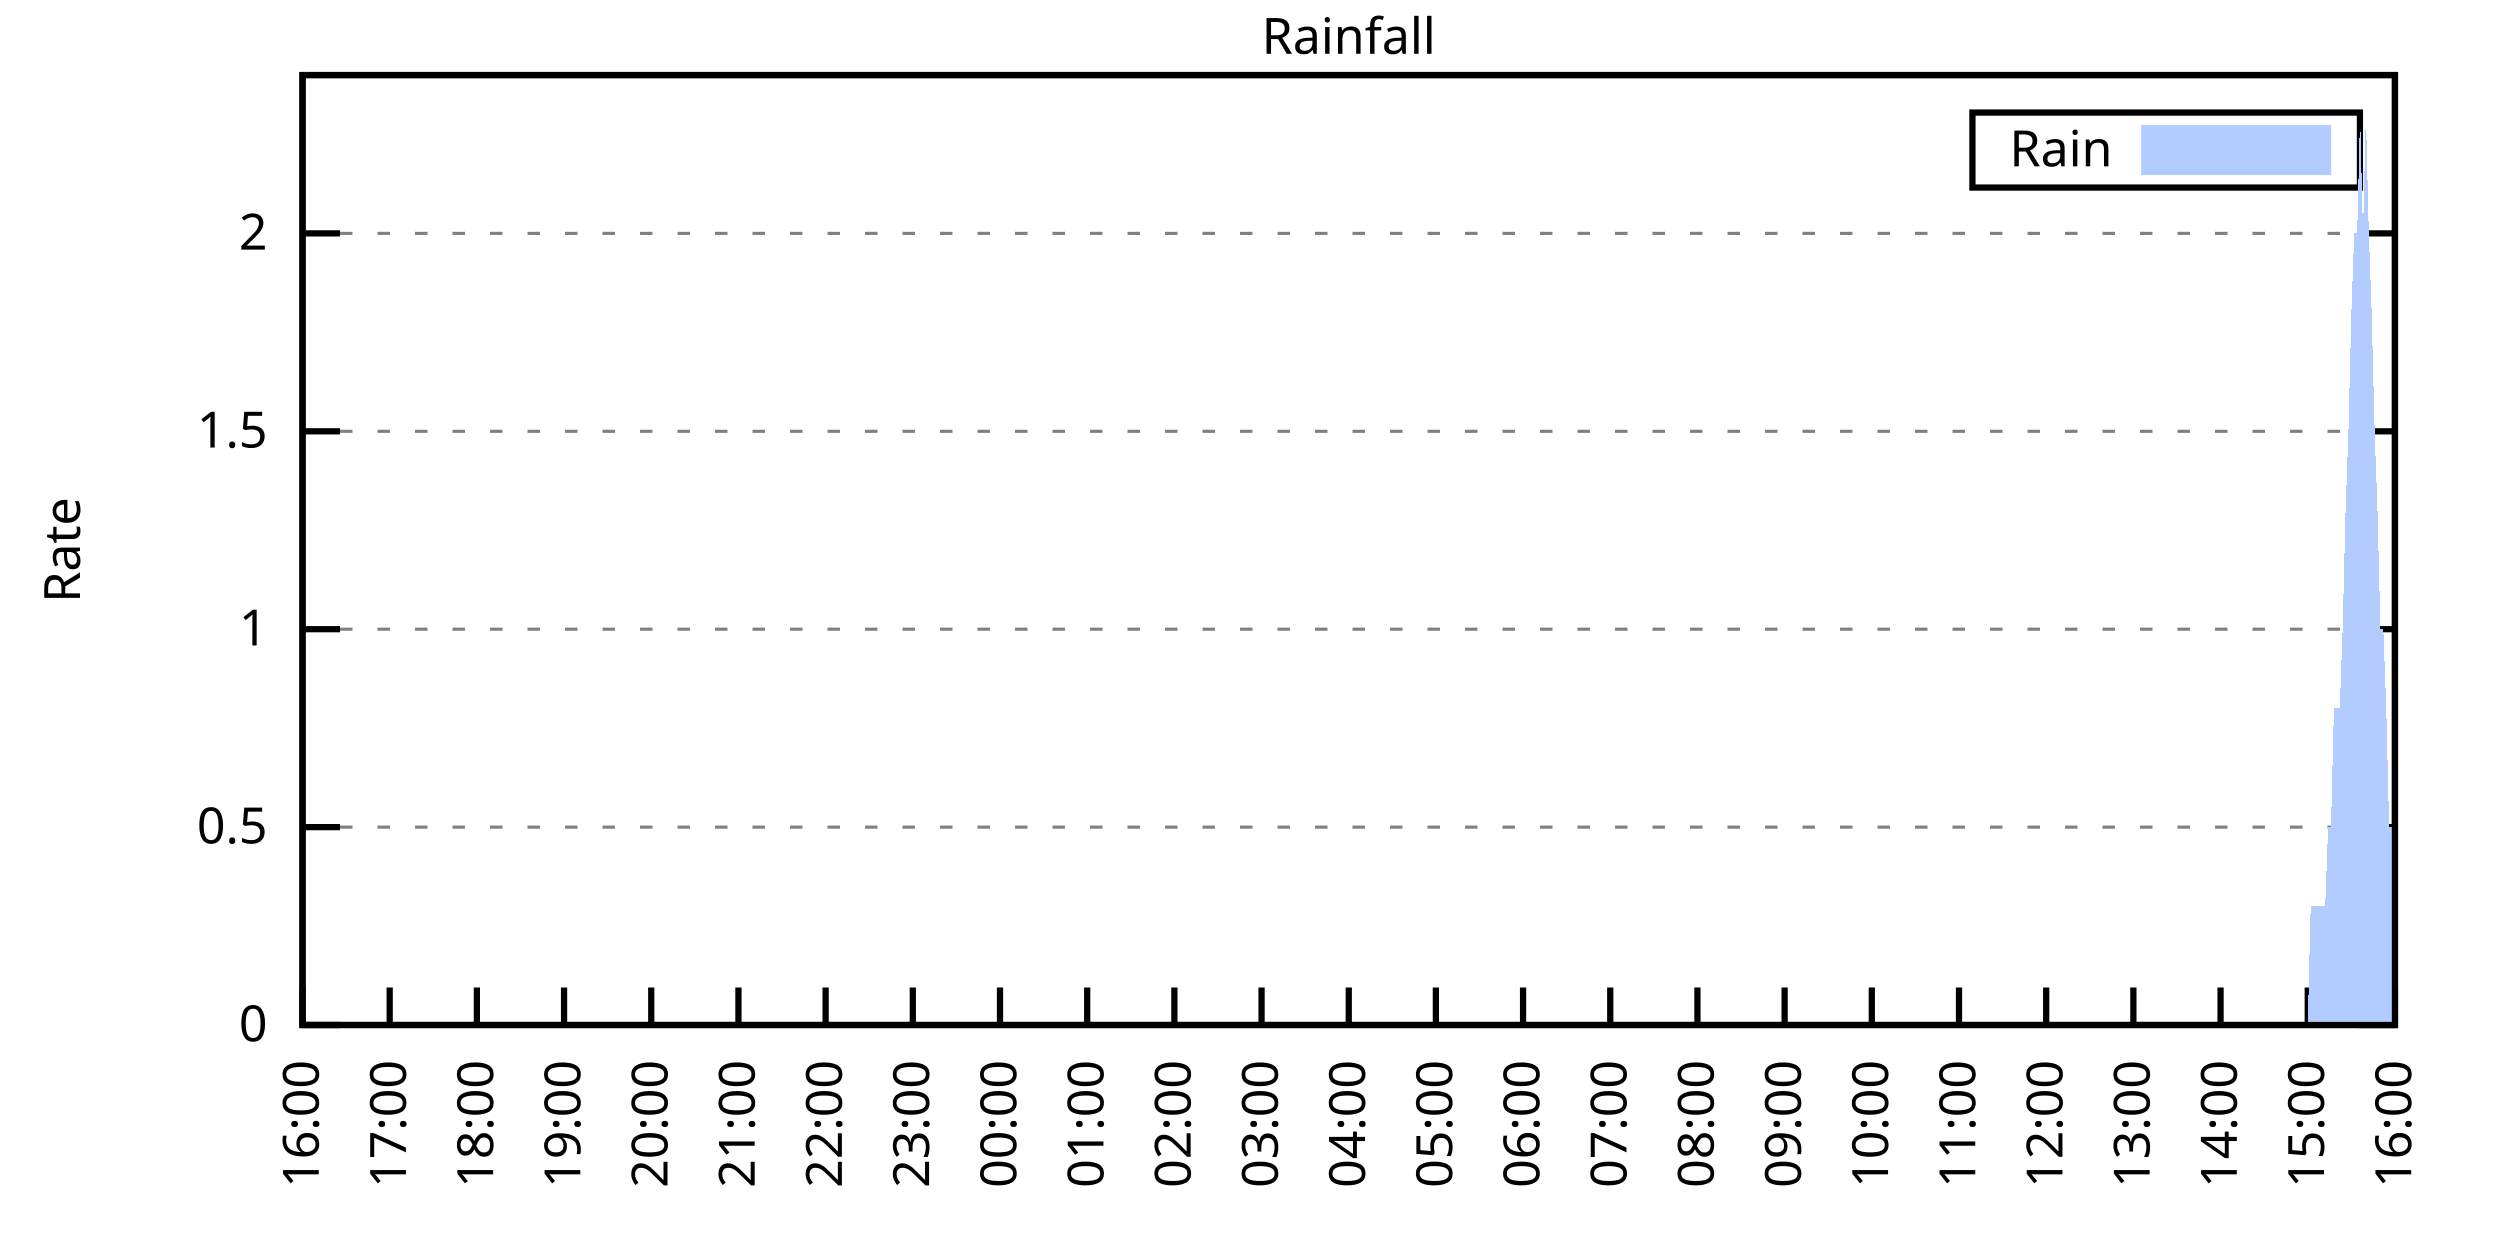
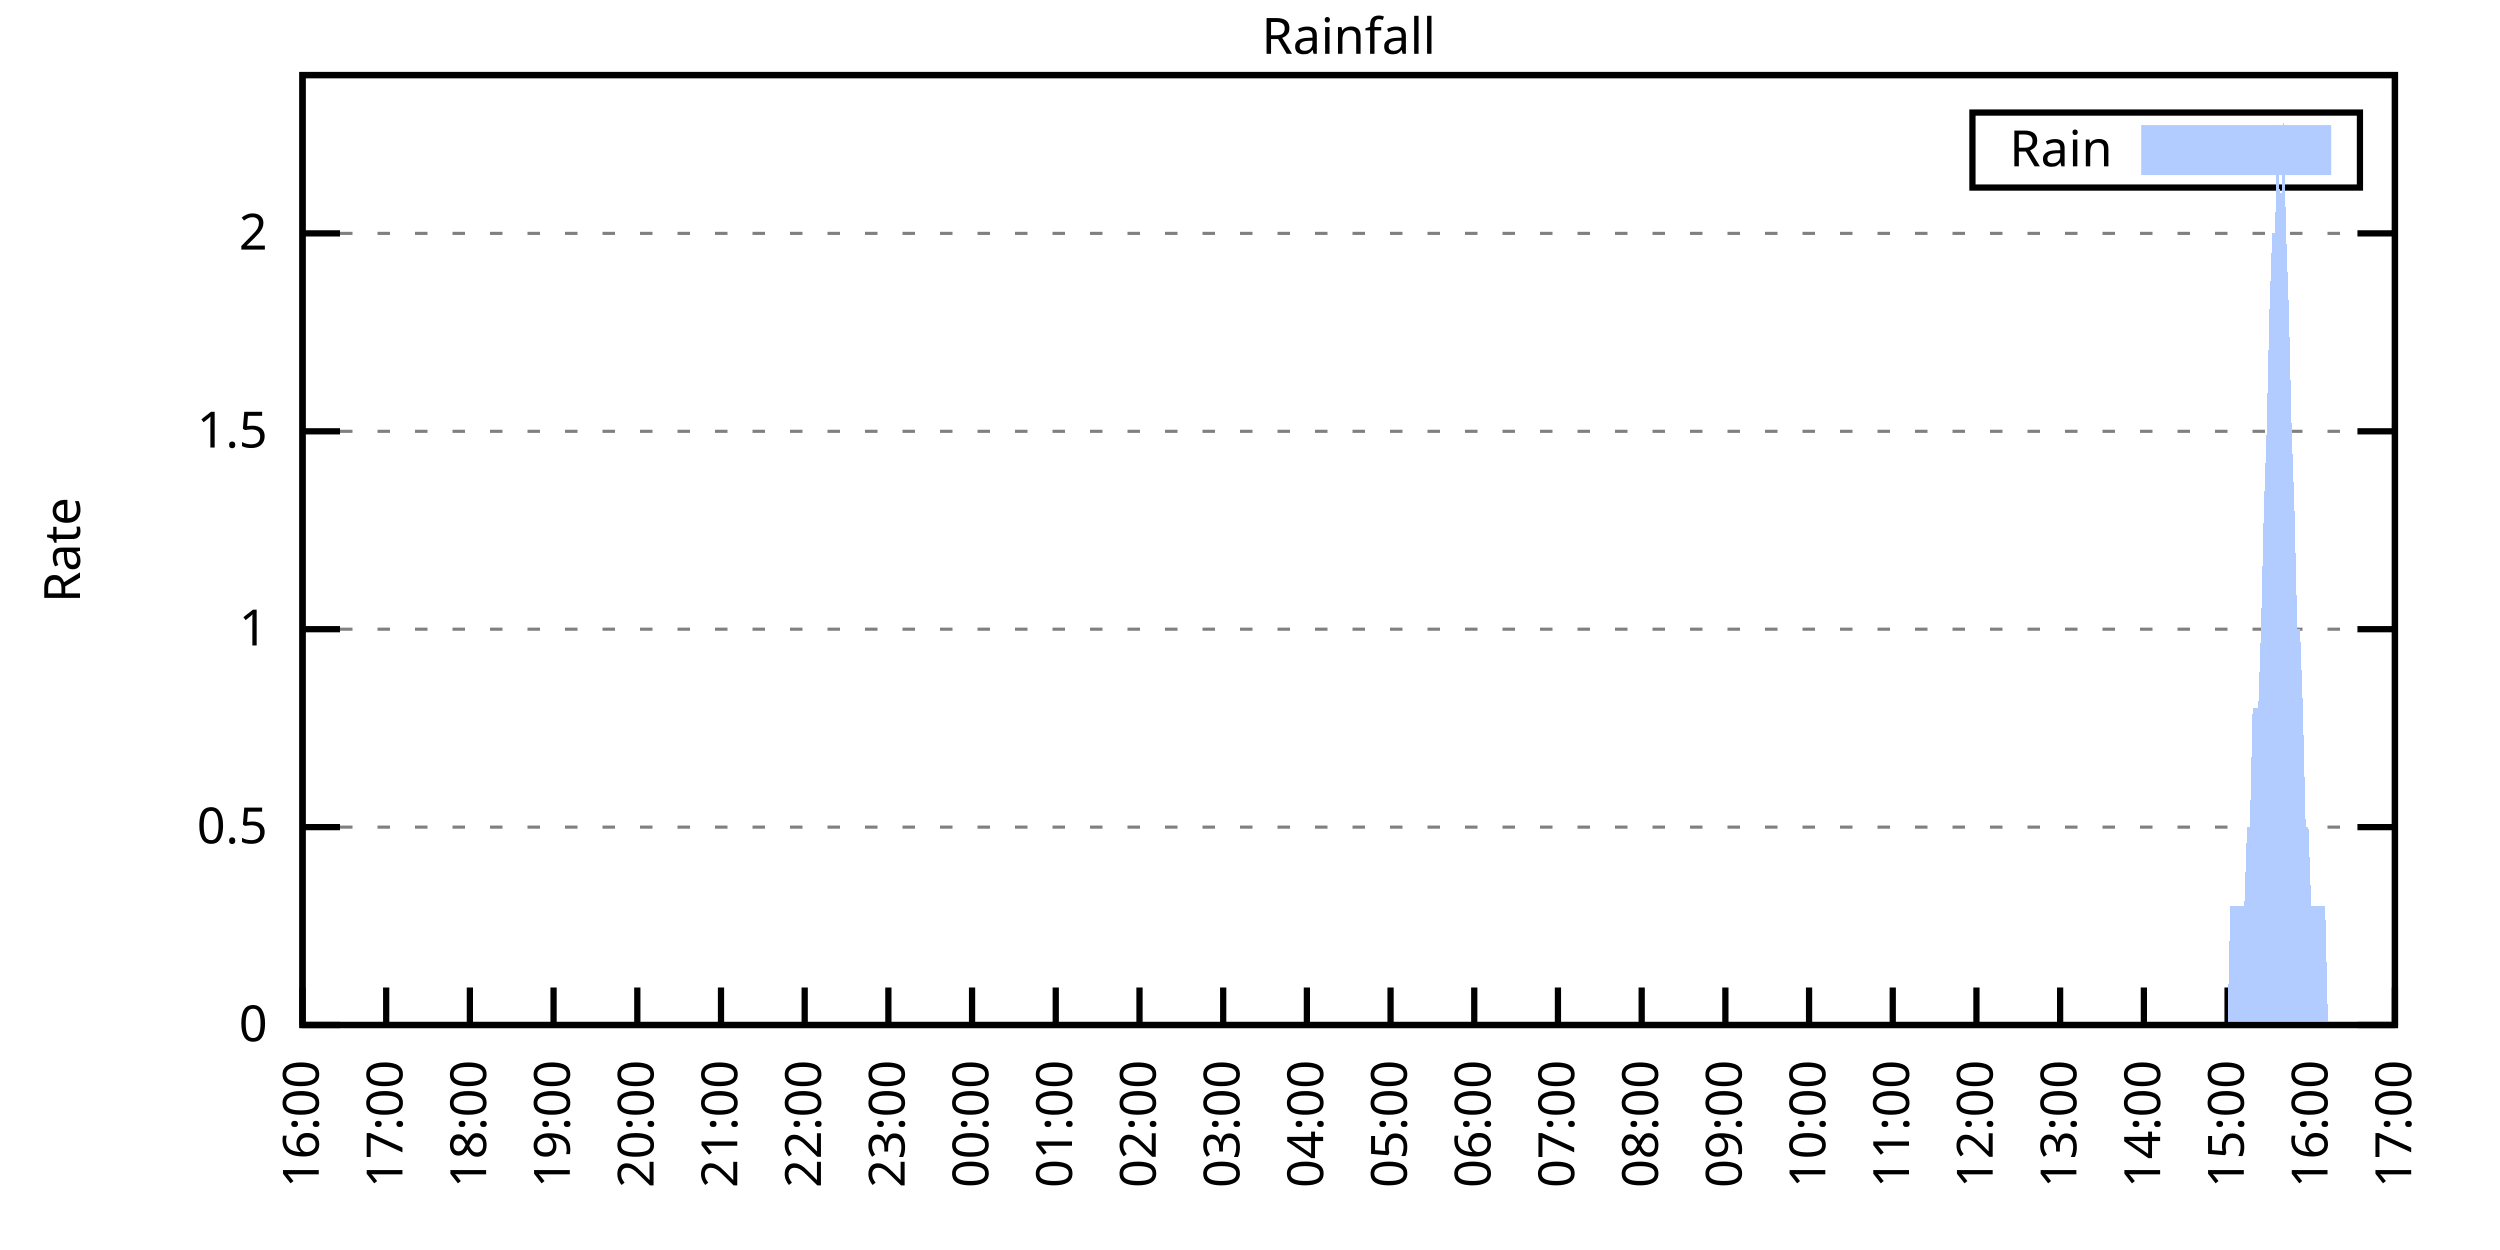
<svg xmlns="http://www.w3.org/2000/svg" xmlns:xlink="http://www.w3.org/1999/xlink" width="400" height="200" viewBox="0 0 400 200">
  <g id="gnuplot_canvas">
    <rect x="0" y="0" width="400" height="200" fill="none" />
    <defs>
      <circle id="gpDot" r="0.5" stroke-width="0.5" stroke="currentColor" />
      <path id="gpPt0" stroke-width="0.333" stroke="currentColor" d="M-1,0 h2 M0,-1 v2" />
      <path id="gpPt1" stroke-width="0.333" stroke="currentColor" d="M-1,-1 L1,1 M1,-1 L-1,1" />
      <path id="gpPt2" stroke-width="0.333" stroke="currentColor" d="M-1,0 L1,0 M0,-1 L0,1 M-1,-1 L1,1 M-1,1 L1,-1" />
      <rect id="gpPt3" stroke-width="0.333" stroke="currentColor" x="-1" y="-1" width="2" height="2" />
      <rect id="gpPt4" stroke-width="0.333" stroke="currentColor" fill="currentColor" x="-1" y="-1" width="2" height="2" />
      <circle id="gpPt5" stroke-width="0.333" stroke="currentColor" cx="0" cy="0" r="1" />
      <use xlink:href="#gpPt5" id="gpPt6" fill="currentColor" stroke="none" />
      <path id="gpPt7" stroke-width="0.333" stroke="currentColor" d="M0,-1.33 L-1.33,0.67 L1.33,0.67 z" />
      <use xlink:href="#gpPt7" id="gpPt8" fill="currentColor" stroke="none" />
      <use xlink:href="#gpPt7" id="gpPt9" stroke="currentColor" transform="rotate(180)" />
      <use xlink:href="#gpPt9" id="gpPt10" fill="currentColor" stroke="none" />
      <use xlink:href="#gpPt3" id="gpPt11" stroke="currentColor" transform="rotate(45)" />
      <use xlink:href="#gpPt11" id="gpPt12" fill="currentColor" stroke="none" />
      <path id="gpPt13" stroke-width="0.333" stroke="currentColor" d="M0,1.330 L1.265,0.411 L0.782,-1.067 L-0.782,-1.076 L-1.265,0.411 z" />
      <use xlink:href="#gpPt13" id="gpPt14" fill="currentColor" stroke="none" />
      <filter id="textbox" filterUnits="objectBoundingBox" x="0" y="0" height="1" width="1">
        <feFlood flood-color="white" flood-opacity="1" result="bgnd" />
        <feComposite in="SourceGraphic" in2="bgnd" operator="atop" />
      </filter>
      <filter id="greybox" filterUnits="objectBoundingBox" x="0" y="0" height="1" width="1">
        <feFlood flood-color="lightgrey" flood-opacity="1" result="grey" />
        <feComposite in="SourceGraphic" in2="grey" operator="atop" />
      </filter>
    </defs>
    <g fill="none" color="white" stroke="currentColor" stroke-width="1.00" stroke-linecap="butt" stroke-linejoin="miter">
</g>
    <g fill="none" color="black" stroke="currentColor" stroke-width="1.00" stroke-linecap="butt" stroke-linejoin="miter">
      <g stroke="none" shape-rendering="crispEdges">
        <polygon fill="rgb(255, 255, 255)" points="48.40,164.00 383.18,164.00 383.18,12.02 48.40,12.02 " />
      </g>
    </g>
    <g fill="none" color="black" stroke="currentColor" stroke-width="1.00" stroke-linecap="butt" stroke-linejoin="miter">
</g>
    <g fill="none" color="black" stroke="black" stroke-width="0.50" stroke-linecap="butt" stroke-linejoin="miter">
</g>
    <g fill="none" color="gray" stroke="currentColor" stroke-width="0.50" stroke-linecap="butt" stroke-linejoin="miter">
      <path stroke="gray" stroke-dasharray="2,4" class="gridline" d="M48.40,164.00 L383.19,164.00  " />
    </g>
    <g fill="none" color="gray" stroke="gray" stroke-width="1.00" stroke-linecap="butt" stroke-linejoin="miter">
</g>
    <g fill="none" color="black" stroke="currentColor" stroke-width="1.00" stroke-linecap="butt" stroke-linejoin="miter">
      <path stroke="black" d="M48.40,164.00 L54.40,164.00 M383.19,164.00 L377.19,164.00  " />
      <g transform="translate(42.80,166.60)" stroke="none" fill="black" font-family="Sans" font-size="8.00" text-anchor="end">
        <text>
          <tspan font-family="Sans"> 0</tspan>
        </text>
      </g>
    </g>
    <g fill="none" color="black" stroke="currentColor" stroke-width="1.00" stroke-linecap="butt" stroke-linejoin="miter">
</g>
    <g fill="none" color="black" stroke="black" stroke-width="0.50" stroke-linecap="butt" stroke-linejoin="miter">
</g>
    <g fill="none" color="gray" stroke="currentColor" stroke-width="0.50" stroke-linecap="butt" stroke-linejoin="miter">
      <path stroke="gray" stroke-dasharray="2,4" class="gridline" d="M48.40,132.34 L383.19,132.34  " />
    </g>
    <g fill="none" color="gray" stroke="gray" stroke-width="1.00" stroke-linecap="butt" stroke-linejoin="miter">
</g>
    <g fill="none" color="black" stroke="currentColor" stroke-width="1.00" stroke-linecap="butt" stroke-linejoin="miter">
      <path stroke="black" d="M48.40,132.34 L54.40,132.34 M383.19,132.34 L377.19,132.34  " />
      <g transform="translate(42.80,134.94)" stroke="none" fill="black" font-family="Sans" font-size="8.00" text-anchor="end">
        <text>
          <tspan font-family="Sans"> 0.5</tspan>
        </text>
      </g>
    </g>
    <g fill="none" color="black" stroke="currentColor" stroke-width="1.00" stroke-linecap="butt" stroke-linejoin="miter">
</g>
    <g fill="none" color="black" stroke="black" stroke-width="0.50" stroke-linecap="butt" stroke-linejoin="miter">
</g>
    <g fill="none" color="gray" stroke="currentColor" stroke-width="0.50" stroke-linecap="butt" stroke-linejoin="miter">
      <path stroke="gray" stroke-dasharray="2,4" class="gridline" d="M48.40,100.67 L383.19,100.67  " />
    </g>
    <g fill="none" color="gray" stroke="gray" stroke-width="1.00" stroke-linecap="butt" stroke-linejoin="miter">
</g>
    <g fill="none" color="black" stroke="currentColor" stroke-width="1.00" stroke-linecap="butt" stroke-linejoin="miter">
      <path stroke="black" d="M48.40,100.67 L54.40,100.67 M383.19,100.67 L377.19,100.67  " />
      <g transform="translate(42.80,103.27)" stroke="none" fill="black" font-family="Sans" font-size="8.00" text-anchor="end">
        <text>
          <tspan font-family="Sans"> 1</tspan>
        </text>
      </g>
    </g>
    <g fill="none" color="black" stroke="currentColor" stroke-width="1.00" stroke-linecap="butt" stroke-linejoin="miter">
</g>
    <g fill="none" color="black" stroke="black" stroke-width="0.50" stroke-linecap="butt" stroke-linejoin="miter">
</g>
    <g fill="none" color="gray" stroke="currentColor" stroke-width="0.50" stroke-linecap="butt" stroke-linejoin="miter">
      <path stroke="gray" stroke-dasharray="2,4" class="gridline" d="M48.40,69.01 L383.19,69.01  " />
    </g>
    <g fill="none" color="gray" stroke="gray" stroke-width="1.00" stroke-linecap="butt" stroke-linejoin="miter">
</g>
    <g fill="none" color="black" stroke="currentColor" stroke-width="1.00" stroke-linecap="butt" stroke-linejoin="miter">
      <path stroke="black" d="M48.40,69.01 L54.40,69.01 M383.19,69.01 L377.19,69.01  " />
      <g transform="translate(42.80,71.61)" stroke="none" fill="black" font-family="Sans" font-size="8.00" text-anchor="end">
        <text>
          <tspan font-family="Sans"> 1.5</tspan>
        </text>
      </g>
    </g>
    <g fill="none" color="black" stroke="currentColor" stroke-width="1.00" stroke-linecap="butt" stroke-linejoin="miter">
</g>
    <g fill="none" color="black" stroke="black" stroke-width="0.50" stroke-linecap="butt" stroke-linejoin="miter">
</g>
    <g fill="none" color="gray" stroke="currentColor" stroke-width="0.50" stroke-linecap="butt" stroke-linejoin="miter">
      <path stroke="gray" stroke-dasharray="2,4" class="gridline" d="M48.40,37.34 L383.19,37.34  " />
    </g>
    <g fill="none" color="gray" stroke="gray" stroke-width="1.00" stroke-linecap="butt" stroke-linejoin="miter">
</g>
    <g fill="none" color="black" stroke="currentColor" stroke-width="1.00" stroke-linecap="butt" stroke-linejoin="miter">
      <path stroke="black" d="M48.40,37.34 L54.40,37.34 M383.19,37.34 L377.19,37.34  " />
      <g transform="translate(42.80,39.94)" stroke="none" fill="black" font-family="Sans" font-size="8.00" text-anchor="end">
        <text>
          <tspan font-family="Sans"> 2</tspan>
        </text>
      </g>
    </g>
    <g fill="none" color="black" stroke="currentColor" stroke-width="1.00" stroke-linecap="butt" stroke-linejoin="miter">
      <path stroke="black" d="M48.40,164.00 L48.40,158.00  " />
      <g transform="translate(51.00,169.60) rotate(270.00)" stroke="none" fill="black" font-family="Sans" font-size="8.00" text-anchor="end">
        <text>
          <tspan font-family="Sans">16:00</tspan>
        </text>
      </g>
    </g>
    <g fill="none" color="black" stroke="currentColor" stroke-width="1.00" stroke-linecap="butt" stroke-linejoin="miter">
-       <path stroke="black" d="M62.35,164.00 L62.35,158.00  " />
-       <g transform="translate(64.95,169.60) rotate(270.00)" stroke="none" fill="black" font-family="Sans" font-size="8.00" text-anchor="end">
+       <path stroke="black" d="M61.79,164.00 L61.79,158.00  " />
+       <g transform="translate(64.39,169.60) rotate(270.00)" stroke="none" fill="black" font-family="Sans" font-size="8.00" text-anchor="end">
        <text>
          <tspan font-family="Sans">17:00</tspan>
        </text>
      </g>
    </g>
    <g fill="none" color="black" stroke="currentColor" stroke-width="1.00" stroke-linecap="butt" stroke-linejoin="miter">
-       <path stroke="black" d="M76.30,164.00 L76.30,158.00  " />
-       <g transform="translate(78.90,169.60) rotate(270.00)" stroke="none" fill="black" font-family="Sans" font-size="8.00" text-anchor="end">
+       <path stroke="black" d="M75.18,164.00 L75.18,158.00  " />
+       <g transform="translate(77.78,169.60) rotate(270.00)" stroke="none" fill="black" font-family="Sans" font-size="8.00" text-anchor="end">
        <text>
          <tspan font-family="Sans">18:00</tspan>
        </text>
      </g>
    </g>
    <g fill="none" color="black" stroke="currentColor" stroke-width="1.00" stroke-linecap="butt" stroke-linejoin="miter">
-       <path stroke="black" d="M90.25,164.00 L90.25,158.00  " />
-       <g transform="translate(92.85,169.60) rotate(270.00)" stroke="none" fill="black" font-family="Sans" font-size="8.00" text-anchor="end">
+       <path stroke="black" d="M88.57,164.00 L88.57,158.00  " />
+       <g transform="translate(91.17,169.60) rotate(270.00)" stroke="none" fill="black" font-family="Sans" font-size="8.00" text-anchor="end">
        <text>
          <tspan font-family="Sans">19:00</tspan>
        </text>
      </g>
    </g>
    <g fill="none" color="black" stroke="currentColor" stroke-width="1.00" stroke-linecap="butt" stroke-linejoin="miter">
-       <path stroke="black" d="M104.20,164.00 L104.20,158.00  " />
-       <g transform="translate(106.80,169.60) rotate(270.00)" stroke="none" fill="black" font-family="Sans" font-size="8.00" text-anchor="end">
+       <path stroke="black" d="M101.97,164.00 L101.97,158.00  " />
+       <g transform="translate(104.57,169.60) rotate(270.00)" stroke="none" fill="black" font-family="Sans" font-size="8.00" text-anchor="end">
        <text>
          <tspan font-family="Sans">20:00</tspan>
        </text>
      </g>
    </g>
    <g fill="none" color="black" stroke="currentColor" stroke-width="1.00" stroke-linecap="butt" stroke-linejoin="miter">
-       <path stroke="black" d="M118.15,164.00 L118.15,158.00  " />
-       <g transform="translate(120.75,169.60) rotate(270.00)" stroke="none" fill="black" font-family="Sans" font-size="8.00" text-anchor="end">
+       <path stroke="black" d="M115.36,164.00 L115.36,158.00  " />
+       <g transform="translate(117.96,169.60) rotate(270.00)" stroke="none" fill="black" font-family="Sans" font-size="8.00" text-anchor="end">
        <text>
          <tspan font-family="Sans">21:00</tspan>
        </text>
      </g>
    </g>
    <g fill="none" color="black" stroke="currentColor" stroke-width="1.00" stroke-linecap="butt" stroke-linejoin="miter">
-       <path stroke="black" d="M132.10,164.00 L132.10,158.00  " />
-       <g transform="translate(134.70,169.60) rotate(270.00)" stroke="none" fill="black" font-family="Sans" font-size="8.00" text-anchor="end">
+       <path stroke="black" d="M128.75,164.00 L128.75,158.00  " />
+       <g transform="translate(131.35,169.60) rotate(270.00)" stroke="none" fill="black" font-family="Sans" font-size="8.00" text-anchor="end">
        <text>
          <tspan font-family="Sans">22:00</tspan>
        </text>
      </g>
    </g>
    <g fill="none" color="black" stroke="currentColor" stroke-width="1.00" stroke-linecap="butt" stroke-linejoin="miter">
-       <path stroke="black" d="M146.05,164.00 L146.05,158.00  " />
-       <g transform="translate(148.65,169.60) rotate(270.00)" stroke="none" fill="black" font-family="Sans" font-size="8.00" text-anchor="end">
+       <path stroke="black" d="M142.14,164.00 L142.14,158.00  " />
+       <g transform="translate(144.74,169.60) rotate(270.00)" stroke="none" fill="black" font-family="Sans" font-size="8.00" text-anchor="end">
        <text>
          <tspan font-family="Sans">23:00</tspan>
        </text>
      </g>
    </g>
    <g fill="none" color="black" stroke="currentColor" stroke-width="1.00" stroke-linecap="butt" stroke-linejoin="miter">
-       <path stroke="black" d="M160.00,164.00 L160.00,158.00  " />
-       <g transform="translate(162.60,169.60) rotate(270.00)" stroke="none" fill="black" font-family="Sans" font-size="8.00" text-anchor="end">
+       <path stroke="black" d="M155.53,164.00 L155.53,158.00  " />
+       <g transform="translate(158.13,169.60) rotate(270.00)" stroke="none" fill="black" font-family="Sans" font-size="8.00" text-anchor="end">
        <text>
          <tspan font-family="Sans">00:00</tspan>
        </text>
      </g>
    </g>
    <g fill="none" color="black" stroke="currentColor" stroke-width="1.00" stroke-linecap="butt" stroke-linejoin="miter">
-       <path stroke="black" d="M173.95,164.00 L173.95,158.00  " />
-       <g transform="translate(176.55,169.60) rotate(270.00)" stroke="none" fill="black" font-family="Sans" font-size="8.00" text-anchor="end">
+       <path stroke="black" d="M168.92,164.00 L168.92,158.00  " />
+       <g transform="translate(171.52,169.60) rotate(270.00)" stroke="none" fill="black" font-family="Sans" font-size="8.00" text-anchor="end">
        <text>
          <tspan font-family="Sans">01:00</tspan>
        </text>
      </g>
    </g>
    <g fill="none" color="black" stroke="currentColor" stroke-width="1.00" stroke-linecap="butt" stroke-linejoin="miter">
-       <path stroke="black" d="M187.90,164.00 L187.90,158.00  " />
-       <g transform="translate(190.50,169.60) rotate(270.00)" stroke="none" fill="black" font-family="Sans" font-size="8.00" text-anchor="end">
+       <path stroke="black" d="M182.32,164.00 L182.32,158.00  " />
+       <g transform="translate(184.92,169.60) rotate(270.00)" stroke="none" fill="black" font-family="Sans" font-size="8.00" text-anchor="end">
        <text>
          <tspan font-family="Sans">02:00</tspan>
        </text>
      </g>
    </g>
    <g fill="none" color="black" stroke="currentColor" stroke-width="1.00" stroke-linecap="butt" stroke-linejoin="miter">
-       <path stroke="black" d="M201.85,164.00 L201.85,158.00  " />
-       <g transform="translate(204.45,169.60) rotate(270.00)" stroke="none" fill="black" font-family="Sans" font-size="8.00" text-anchor="end">
+       <path stroke="black" d="M195.71,164.00 L195.71,158.00  " />
+       <g transform="translate(198.31,169.60) rotate(270.00)" stroke="none" fill="black" font-family="Sans" font-size="8.00" text-anchor="end">
        <text>
          <tspan font-family="Sans">03:00</tspan>
        </text>
      </g>
    </g>
    <g fill="none" color="black" stroke="currentColor" stroke-width="1.00" stroke-linecap="butt" stroke-linejoin="miter">
-       <path stroke="black" d="M215.80,164.00 L215.80,158.00  " />
-       <g transform="translate(218.40,169.60) rotate(270.00)" stroke="none" fill="black" font-family="Sans" font-size="8.00" text-anchor="end">
+       <path stroke="black" d="M209.10,164.00 L209.10,158.00  " />
+       <g transform="translate(211.70,169.60) rotate(270.00)" stroke="none" fill="black" font-family="Sans" font-size="8.00" text-anchor="end">
        <text>
          <tspan font-family="Sans">04:00</tspan>
        </text>
      </g>
    </g>
    <g fill="none" color="black" stroke="currentColor" stroke-width="1.00" stroke-linecap="butt" stroke-linejoin="miter">
-       <path stroke="black" d="M229.74,164.00 L229.74,158.00  " />
-       <g transform="translate(232.34,169.60) rotate(270.00)" stroke="none" fill="black" font-family="Sans" font-size="8.00" text-anchor="end">
+       <path stroke="black" d="M222.49,164.00 L222.49,158.00  " />
+       <g transform="translate(225.09,169.60) rotate(270.00)" stroke="none" fill="black" font-family="Sans" font-size="8.00" text-anchor="end">
        <text>
          <tspan font-family="Sans">05:00</tspan>
        </text>
      </g>
    </g>
    <g fill="none" color="black" stroke="currentColor" stroke-width="1.00" stroke-linecap="butt" stroke-linejoin="miter">
-       <path stroke="black" d="M243.69,164.00 L243.69,158.00  " />
-       <g transform="translate(246.29,169.60) rotate(270.00)" stroke="none" fill="black" font-family="Sans" font-size="8.00" text-anchor="end">
+       <path stroke="black" d="M235.88,164.00 L235.88,158.00  " />
+       <g transform="translate(238.48,169.60) rotate(270.00)" stroke="none" fill="black" font-family="Sans" font-size="8.00" text-anchor="end">
        <text>
          <tspan font-family="Sans">06:00</tspan>
        </text>
      </g>
    </g>
    <g fill="none" color="black" stroke="currentColor" stroke-width="1.00" stroke-linecap="butt" stroke-linejoin="miter">
-       <path stroke="black" d="M257.64,164.00 L257.64,158.00  " />
-       <g transform="translate(260.24,169.60) rotate(270.00)" stroke="none" fill="black" font-family="Sans" font-size="8.00" text-anchor="end">
+       <path stroke="black" d="M249.27,164.00 L249.27,158.00  " />
+       <g transform="translate(251.87,169.60) rotate(270.00)" stroke="none" fill="black" font-family="Sans" font-size="8.00" text-anchor="end">
        <text>
          <tspan font-family="Sans">07:00</tspan>
        </text>
      </g>
    </g>
    <g fill="none" color="black" stroke="currentColor" stroke-width="1.00" stroke-linecap="butt" stroke-linejoin="miter">
-       <path stroke="black" d="M271.59,164.00 L271.59,158.00  " />
-       <g transform="translate(274.19,169.60) rotate(270.00)" stroke="none" fill="black" font-family="Sans" font-size="8.00" text-anchor="end">
+       <path stroke="black" d="M262.67,164.00 L262.67,158.00  " />
+       <g transform="translate(265.27,169.60) rotate(270.00)" stroke="none" fill="black" font-family="Sans" font-size="8.00" text-anchor="end">
        <text>
          <tspan font-family="Sans">08:00</tspan>
        </text>
      </g>
    </g>
    <g fill="none" color="black" stroke="currentColor" stroke-width="1.00" stroke-linecap="butt" stroke-linejoin="miter">
-       <path stroke="black" d="M285.54,164.00 L285.54,158.00  " />
-       <g transform="translate(288.14,169.60) rotate(270.00)" stroke="none" fill="black" font-family="Sans" font-size="8.00" text-anchor="end">
+       <path stroke="black" d="M276.06,164.00 L276.06,158.00  " />
+       <g transform="translate(278.66,169.60) rotate(270.00)" stroke="none" fill="black" font-family="Sans" font-size="8.00" text-anchor="end">
        <text>
          <tspan font-family="Sans">09:00</tspan>
        </text>
      </g>
    </g>
    <g fill="none" color="black" stroke="currentColor" stroke-width="1.00" stroke-linecap="butt" stroke-linejoin="miter">
-       <path stroke="black" d="M299.49,164.00 L299.49,158.00  " />
-       <g transform="translate(302.09,169.60) rotate(270.00)" stroke="none" fill="black" font-family="Sans" font-size="8.00" text-anchor="end">
+       <path stroke="black" d="M289.45,164.00 L289.45,158.00  " />
+       <g transform="translate(292.05,169.60) rotate(270.00)" stroke="none" fill="black" font-family="Sans" font-size="8.00" text-anchor="end">
        <text>
          <tspan font-family="Sans">10:00</tspan>
        </text>
      </g>
    </g>
    <g fill="none" color="black" stroke="currentColor" stroke-width="1.00" stroke-linecap="butt" stroke-linejoin="miter">
-       <path stroke="black" d="M313.44,164.00 L313.44,158.00  " />
-       <g transform="translate(316.04,169.60) rotate(270.00)" stroke="none" fill="black" font-family="Sans" font-size="8.00" text-anchor="end">
+       <path stroke="black" d="M302.84,164.00 L302.84,158.00  " />
+       <g transform="translate(305.44,169.60) rotate(270.00)" stroke="none" fill="black" font-family="Sans" font-size="8.00" text-anchor="end">
        <text>
          <tspan font-family="Sans">11:00</tspan>
        </text>
      </g>
    </g>
    <g fill="none" color="black" stroke="currentColor" stroke-width="1.00" stroke-linecap="butt" stroke-linejoin="miter">
-       <path stroke="black" d="M327.39,164.00 L327.39,158.00  " />
-       <g transform="translate(329.99,169.60) rotate(270.00)" stroke="none" fill="black" font-family="Sans" font-size="8.00" text-anchor="end">
+       <path stroke="black" d="M316.23,164.00 L316.23,158.00  " />
+       <g transform="translate(318.83,169.60) rotate(270.00)" stroke="none" fill="black" font-family="Sans" font-size="8.00" text-anchor="end">
        <text>
          <tspan font-family="Sans">12:00</tspan>
        </text>
      </g>
    </g>
    <g fill="none" color="black" stroke="currentColor" stroke-width="1.00" stroke-linecap="butt" stroke-linejoin="miter">
-       <path stroke="black" d="M341.34,164.00 L341.34,158.00  " />
-       <g transform="translate(343.94,169.60) rotate(270.00)" stroke="none" fill="black" font-family="Sans" font-size="8.00" text-anchor="end">
+       <path stroke="black" d="M329.62,164.00 L329.62,158.00  " />
+       <g transform="translate(332.22,169.60) rotate(270.00)" stroke="none" fill="black" font-family="Sans" font-size="8.00" text-anchor="end">
        <text>
          <tspan font-family="Sans">13:00</tspan>
        </text>
      </g>
    </g>
    <g fill="none" color="black" stroke="currentColor" stroke-width="1.00" stroke-linecap="butt" stroke-linejoin="miter">
-       <path stroke="black" d="M355.29,164.00 L355.29,158.00  " />
-       <g transform="translate(357.89,169.60) rotate(270.00)" stroke="none" fill="black" font-family="Sans" font-size="8.00" text-anchor="end">
+       <path stroke="black" d="M343.02,164.00 L343.02,158.00  " />
+       <g transform="translate(345.62,169.60) rotate(270.00)" stroke="none" fill="black" font-family="Sans" font-size="8.00" text-anchor="end">
        <text>
          <tspan font-family="Sans">14:00</tspan>
        </text>
      </g>
    </g>
    <g fill="none" color="black" stroke="currentColor" stroke-width="1.00" stroke-linecap="butt" stroke-linejoin="miter">
-       <path stroke="black" d="M369.24,164.00 L369.24,158.00  " />
-       <g transform="translate(371.84,169.60) rotate(270.00)" stroke="none" fill="black" font-family="Sans" font-size="8.00" text-anchor="end">
+       <path stroke="black" d="M356.41,164.00 L356.41,158.00  " />
+       <g transform="translate(359.01,169.60) rotate(270.00)" stroke="none" fill="black" font-family="Sans" font-size="8.00" text-anchor="end">
        <text>
          <tspan font-family="Sans">15:00</tspan>
+         </text>
+       </g>
+     </g>
+     <g fill="none" color="black" stroke="currentColor" stroke-width="1.00" stroke-linecap="butt" stroke-linejoin="miter">
+       <path stroke="black" d="M369.80,164.00 L369.80,158.00  " />
+       <g transform="translate(372.40,169.60) rotate(270.00)" stroke="none" fill="black" font-family="Sans" font-size="8.00" text-anchor="end">
+         <text>
+           <tspan font-family="Sans">16:00</tspan>
        </text>
      </g>
    </g>
    <g fill="none" color="black" stroke="currentColor" stroke-width="1.00" stroke-linecap="butt" stroke-linejoin="miter">
      <path stroke="black" d="M383.19,164.00 L383.19,158.00  " />
      <g transform="translate(385.79,169.60) rotate(270.00)" stroke="none" fill="black" font-family="Sans" font-size="8.00" text-anchor="end">
        <text>
-           <tspan font-family="Sans">16:00</tspan>
+           <tspan font-family="Sans">17:00</tspan>
        </text>
      </g>
    </g>
    <g fill="none" color="black" stroke="currentColor" stroke-width="1.00" stroke-linecap="butt" stroke-linejoin="miter">
</g>
    <g fill="none" color="black" stroke="currentColor" stroke-width="1.00" stroke-linecap="butt" stroke-linejoin="miter">
      <path stroke="black" d="M48.40,12.01 L48.40,164.00 L383.19,164.00 L383.19,12.01 L48.40,12.01 Z  " />
    </g>
    <g fill="none" color="black" stroke="currentColor" stroke-width="1.00" stroke-linecap="butt" stroke-linejoin="miter">
</g>
    <g fill="none" color="black" stroke="currentColor" stroke-width="1.00" stroke-linecap="butt" stroke-linejoin="miter">
      <path stroke="black" d="M315.59,30.01 L315.59,18.01 L377.59,18.01 L377.59,30.01 L315.59,30.01 Z  " />
    </g>
    <g id="Rainfall_plot_1">
      <g fill="none" color="white" stroke="black" stroke-width="2.00" stroke-linecap="butt" stroke-linejoin="miter">
</g>
      <g fill="none" color="black" stroke="currentColor" stroke-width="2.00" stroke-linecap="butt" stroke-linejoin="miter">
        <g transform="translate(337.99,26.61)" stroke="none" fill="black" font-family="Sans" font-size="8.00" text-anchor="end">
          <text>
            <tspan font-family="Sans">Rain</tspan>
          </text>
        </g>
      </g>
      <g fill="none" color="black" stroke="currentColor" stroke-width="2.00" stroke-linecap="butt" stroke-linejoin="miter">
        <g stroke="none" shape-rendering="crispEdges">
          <polygon fill="rgb(178, 204, 255)" points="343.59,27.01 371.99,27.01 371.99,21.01 343.59,21.01 " />
        </g>
        <path stroke="rgb(178, 204, 255)" d="M343.59,27.01 L371.99,27.01 L371.99,21.01 L343.59,21.01 L343.59,27.01 Z  " />
      </g>
      <g fill="none" color="black" stroke="currentColor" stroke-width="2.00" stroke-linecap="butt" stroke-linejoin="miter">
        <g stroke="none" shape-rendering="crispEdges">
-           <polygon fill="rgb(178, 204, 255)" points="48.86,164.00 49.33,164.00 49.79,164.00 50.26,164.00 50.72,164.00 51.19,164.00 51.65,164.00 52.12,164.00 52.58,164.00 53.05,164.00 53.51,164.00 53.98,164.00 54.44,164.00 54.91,164.00 55.37,164.00 55.84,164.00 56.30,164.00 56.77,164.00 57.23,164.00 57.70,164.00 58.16,164.00 58.63,164.00 59.09,164.00 59.56,164.00 60.02,164.00 60.49,164.00 60.95,164.00 61.42,164.00 61.88,164.00 62.35,164.00 62.81,164.00 63.28,164.00 63.74,164.00 64.21,164.00 64.67,164.00 65.14,164.00 65.60,164.00 66.07,164.00 66.53,164.00 67.00,164.00 67.46,164.00 67.93,164.00 68.39,164.00 68.86,164.00 69.32,164.00 69.79,164.00 70.25,164.00 70.72,164.00 71.18,164.00 71.65,164.00 72.11,164.00 72.58,164.00 73.04,164.00 73.51,164.00 73.97,164.00 74.44,164.00 74.90,164.00 75.37,164.00 75.83,164.00 76.30,164.00 76.76,164.00 77.23,164.00 77.69,164.00 78.16,164.00 78.62,164.00 79.09,164.00 79.55,164.00 80.02,164.00 80.48,164.00 80.95,164.00 81.41,164.00 81.88,164.00 82.34,164.00 82.81,164.00 83.27,164.00 83.74,164.00 84.20,164.00 84.67,164.00 85.13,164.00 85.60,164.00 86.06,164.00 86.53,164.00 86.99,164.00 87.46,164.00 87.92,164.00 88.39,164.00 88.85,164.00 89.32,164.00 89.78,164.00 90.25,164.00 90.71,164.00 91.18,164.00 91.64,164.00 92.11,164.00 92.57,164.00 93.04,164.00 93.50,164.00 93.97,164.00 94.43,164.00 94.90,164.00 95.36,164.00 95.83,164.00 96.29,164.00 96.76,164.00 97.22,164.00 97.69,164.00 98.15,164.00 98.62,164.00 99.08,164.00 99.55,164.00 100.01,164.00 100.48,164.00 100.94,164.00 101.41,164.00 101.87,164.00 102.34,164.00 102.80,164.00 103.27,164.00 103.73,164.00 104.20,164.00 104.66,164.00 105.13,164.00 105.59,164.00 106.06,164.00 106.52,164.00 106.99,164.00 107.45,164.00 107.92,164.00 108.38,164.00 108.85,164.00 109.31,164.00 109.78,164.00 110.24,164.00 110.71,164.00 111.17,164.00 111.64,164.00 112.10,164.00 112.57,164.00 113.03,164.00 113.50,164.00 113.96,164.00 114.43,164.00 114.89,164.00 115.36,164.00 115.82,164.00 116.29,164.00 116.75,164.00 117.22,164.00 117.68,164.00 118.15,164.00 118.61,164.00 119.08,164.00 119.54,164.00 120.01,164.00 120.47,164.00 120.94,164.00 121.40,164.00 121.87,164.00 122.33,164.00 122.80,164.00 123.26,164.00 123.73,164.00 124.19,164.00 124.66,164.00 125.12,164.00 125.59,164.00 126.05,164.00 126.52,164.00 126.98,164.00 127.45,164.00 127.91,164.00 128.38,164.00 128.84,164.00 129.31,164.00 129.77,164.00 130.24,164.00 130.70,164.00 131.17,164.00 131.63,164.00 132.10,164.00 132.56,164.00 133.03,164.00 133.49,164.00 133.96,164.00 134.42,164.00 134.89,164.00 135.35,164.00 135.82,164.00 136.28,164.00 136.75,164.00 137.21,164.00 137.68,164.00 138.14,164.00 138.61,164.00 139.07,164.00 139.54,164.00 140.00,164.00 140.47,164.00 140.93,164.00 141.40,164.00 141.86,164.00 142.33,164.00 142.79,164.00 143.26,164.00 143.72,164.00 144.19,164.00 144.65,164.00 145.12,164.00 145.58,164.00 146.05,164.00 146.51,164.00 146.98,164.00 147.44,164.00 147.91,164.00 148.37,164.00 148.84,164.00 149.30,164.00 149.77,164.00 150.23,164.00 150.70,164.00 151.16,164.00 151.63,164.00 152.09,164.00 152.56,164.00 153.02,164.00 153.49,164.00 153.95,164.00 154.42,164.00 154.88,164.00 155.35,164.00 155.81,164.00 156.28,164.00 156.74,164.00 157.21,164.00 157.67,164.00 158.14,164.00 158.60,164.00 159.07,164.00 159.53,164.00 160.00,164.00 160.46,164.00 160.93,164.00 161.39,164.00 161.86,164.00 162.32,164.00 162.79,164.00 163.25,164.00 163.72,164.00 164.18,164.00 164.65,164.00 165.11,164.00 165.58,164.00 166.04,164.00 166.51,164.00 166.97,164.00 167.44,164.00 167.90,164.00 168.37,164.00 168.83,164.00 169.30,164.00 169.76,164.00 170.23,164.00 170.69,164.00 171.16,164.00 171.62,164.00 172.09,164.00 172.55,164.00 173.02,164.00 173.48,164.00 173.95,164.00 174.41,164.00 174.88,164.00 175.34,164.00 175.81,164.00 176.27,164.00 176.74,164.00 177.20,164.00 177.67,164.00 178.13,164.00 178.60,164.00 179.06,164.00 179.53,164.00 179.99,164.00 180.46,164.00 180.92,164.00 181.39,164.00 181.85,164.00 182.32,164.00 182.78,164.00 183.25,164.00 183.71,164.00 184.18,164.00 184.64,164.00 185.11,164.00 185.57,164.00 186.04,164.00 186.50,164.00 186.97,164.00 187.43,164.00 187.90,164.00 188.36,164.00 188.83,164.00 189.29,164.00 189.76,164.00 190.22,164.00 190.69,164.00 191.15,164.00 191.62,164.00 192.08,164.00 192.55,164.00 193.01,164.00 193.48,164.00 193.94,164.00 194.41,164.00 194.87,164.00 195.34,164.00 195.80,164.00 196.27,164.00 196.73,164.00 197.20,164.00 197.66,164.00 198.13,164.00 198.59,164.00 199.06,164.00 199.52,164.00 199.99,164.00 200.45,164.00 200.92,164.00 201.38,164.00 201.85,164.00 202.31,164.00 202.78,164.00 203.24,164.00 203.71,164.00 204.17,164.00 204.64,164.00 205.10,164.00 205.57,164.00 206.03,164.00 206.50,164.00 206.96,164.00 207.43,164.00 207.89,164.00 208.36,164.00 208.82,164.00 209.29,164.00 209.75,164.00 210.22,164.00 210.68,164.00 211.15,164.00 211.61,164.00 212.08,164.00 212.54,164.00 213.01,164.00 213.47,164.00 213.94,164.00 214.40,164.00 214.87,164.00 215.33,164.00 215.80,164.00 216.26,164.00 216.72,164.00 217.19,164.00 217.65,164.00 218.12,164.00 218.58,164.00 219.05,164.00 219.51,164.00 219.98,164.00 220.44,164.00 220.91,164.00 221.37,164.00 221.84,164.00 222.30,164.00 222.77,164.00 223.23,164.00 223.70,164.00 224.16,164.00 224.63,164.00 225.09,164.00 225.56,164.00 226.02,164.00 226.49,164.00 226.95,164.00 227.42,164.00 227.88,164.00 228.35,164.00 228.81,164.00 229.28,164.00 229.74,164.00 230.21,164.00 230.67,164.00 231.14,164.00 231.60,164.00 232.07,164.00 232.53,164.00 233.00,164.00 233.46,164.00 233.93,164.00 234.39,164.00 234.86,164.00 235.32,164.00 235.79,164.00 236.25,164.00 236.72,164.00 237.18,164.00 237.65,164.00 238.11,164.00 238.58,164.00 239.04,164.00 239.51,164.00 239.97,164.00 240.44,164.00 240.90,164.00 241.37,164.00 241.83,164.00 242.30,164.00 242.76,164.00 243.23,164.00 243.69,164.00 244.16,164.00 244.62,164.00 245.09,164.00 245.55,164.00 246.02,164.00 246.48,164.00 246.95,164.00 247.41,164.00 247.88,164.00 248.34,164.00 248.81,164.00 249.27,164.00 249.74,164.00 250.20,164.00 250.67,164.00 251.13,164.00 251.60,164.00 252.06,164.00 252.53,164.00 252.99,164.00 253.46,164.00 253.92,164.00 254.39,164.00 254.85,164.00 255.32,164.00 255.78,164.00 256.25,164.00 256.71,164.00 257.18,164.00 257.64,164.00 258.11,164.00 258.57,164.00 259.04,164.00 259.50,164.00 259.97,164.00 260.43,164.00 260.90,164.00 261.36,164.00 261.83,164.00 262.29,164.00 262.76,164.00 263.22,164.00 263.69,164.00 264.15,164.00 264.62,164.00 265.08,164.00 265.55,164.00 266.01,164.00 266.48,164.00 266.94,164.00 267.41,164.00 267.87,164.00 268.34,164.00 268.80,164.00 269.27,164.00 269.73,164.00 270.20,164.00 270.66,164.00 271.13,164.00 271.59,164.00 272.06,164.00 272.52,164.00 272.99,164.00 273.45,164.00 273.92,164.00 274.38,164.00 274.85,164.00 275.31,164.00 275.78,164.00 276.24,164.00 276.71,164.00 277.17,164.00 277.64,164.00 278.10,164.00 278.57,164.00 279.03,164.00 279.50,164.00 279.96,164.00 280.43,164.00 280.89,164.00 281.36,164.00 281.82,164.00 282.29,164.00 282.75,164.00 283.22,164.00 283.68,164.00 284.15,164.00 284.61,164.00 285.08,164.00 285.54,164.00 286.01,164.00 286.47,164.00 286.94,164.00 287.40,164.00 287.87,164.00 288.33,164.00 288.80,164.00 289.26,164.00 289.73,164.00 290.19,164.00 290.66,164.00 291.12,164.00 291.59,164.00 292.05,164.00 292.52,164.00 292.98,164.00 293.45,164.00 293.91,164.00 294.38,164.00 294.84,164.00 295.31,164.00 295.77,164.00 296.24,164.00 296.70,164.00 297.17,164.00 297.63,164.00 298.10,164.00 298.56,164.00 299.03,164.00 299.49,164.00 299.96,164.00 300.42,164.00 300.89,164.00 301.35,164.00 301.82,164.00 302.28,164.00 302.75,164.00 303.21,164.00 303.68,164.00 304.14,164.00 304.61,164.00 305.07,164.00 305.54,164.00 306.00,164.00 306.47,164.00 306.93,164.00 307.40,164.00 307.86,164.00 308.33,164.00 308.79,164.00 309.26,164.00 309.72,164.00 310.19,164.00 310.65,164.00 311.12,164.00 311.58,164.00 312.05,164.00 312.51,164.00 312.98,164.00 313.44,164.00 313.91,164.00 314.37,164.00 314.84,164.00 315.30,164.00 315.77,164.00 316.23,164.00 316.70,164.00 317.16,164.00 317.63,164.00 318.09,164.00 318.56,164.00 319.02,164.00 319.49,164.00 319.95,164.00 320.42,164.00 320.88,164.00 321.35,164.00 321.81,164.00 322.28,164.00 322.74,164.00 323.21,164.00 323.67,164.00 324.14,164.00 324.60,164.00 325.07,164.00 325.53,164.00 326.00,164.00 326.46,164.00 326.93,164.00 327.39,164.00 327.86,164.00 328.32,164.00 328.79,164.00 329.25,164.00 329.72,164.00 330.18,164.00 330.65,164.00 331.11,164.00 331.58,164.00 332.04,164.00 332.51,164.00 332.97,164.00 333.44,164.00 333.90,164.00 334.37,164.00 334.83,164.00 335.30,164.00 335.76,164.00 336.23,164.00 336.69,164.00 337.16,164.00 337.62,164.00 338.09,164.00 338.55,164.00 339.02,164.00 339.48,164.00 339.95,164.00 340.41,164.00 340.88,164.00 341.34,164.00 341.81,164.00 342.27,164.00 342.74,164.00 343.20,164.00 343.67,164.00 344.13,164.00 344.60,164.00 345.06,164.00 345.53,164.00 345.99,164.00 346.46,164.00 346.92,164.00 347.39,164.00 347.85,164.00 348.32,164.00 348.78,164.00 349.25,164.00 349.71,164.00 350.18,164.00 350.64,164.00 351.11,164.00 351.57,164.00 352.04,164.00 352.50,164.00 352.97,164.00 353.43,164.00 353.90,164.00 354.36,164.00 354.83,164.00 355.29,164.00 355.76,164.00 356.22,164.00 356.69,164.00 357.15,164.00 357.62,164.00 358.08,164.00 358.55,164.00 359.01,164.00 359.48,164.00 359.94,164.00 360.41,164.00 360.87,164.00 361.34,164.00 361.80,164.00 362.27,164.00 362.73,164.00 363.20,164.00 363.66,164.00 364.13,164.00 364.59,164.00 365.06,164.00 365.52,164.00 365.99,164.00 366.45,164.00 366.92,164.00 367.38,164.00 367.85,164.00 368.31,164.00 368.78,164.00 369.24,164.00 369.71,145.00 370.17,145.00 370.64,145.00 371.10,145.00 371.57,145.00 372.03,145.00 372.50,132.34 372.96,132.34 373.43,113.34 373.89,113.34 374.36,113.34 374.82,100.67 375.29,81.67 375.75,69.01 376.22,50.01 376.68,37.34 377.15,37.34 377.61,18.34 378.08,37.34 378.54,18.34 379.01,37.34 379.47,50.01 379.94,69.01 380.40,81.67 380.87,100.67 381.33,100.67 381.80,113.34 382.26,132.34 382.73,132.34 383.19,145.00 383.19,164.00 48.86,164.00 " />
+           <polygon fill="rgb(178, 204, 255)" points="51.97,164.00 52.42,164.00 52.86,164.00 53.31,164.00 53.76,164.00 54.20,164.00 54.65,164.00 55.10,164.00 55.54,164.00 55.99,164.00 56.43,164.00 56.88,164.00 57.33,164.00 57.77,164.00 58.22,164.00 58.67,164.00 59.11,164.00 59.56,164.00 60.01,164.00 60.45,164.00 60.90,164.00 61.35,164.00 61.79,164.00 62.24,164.00 62.68,164.00 63.13,164.00 63.58,164.00 64.02,164.00 64.47,164.00 64.92,164.00 65.36,164.00 65.81,164.00 66.26,164.00 66.70,164.00 67.15,164.00 67.59,164.00 68.04,164.00 68.49,164.00 68.93,164.00 69.38,164.00 69.83,164.00 70.27,164.00 70.72,164.00 71.17,164.00 71.61,164.00 72.06,164.00 72.50,164.00 72.95,164.00 73.40,164.00 73.84,164.00 74.29,164.00 74.74,164.00 75.18,164.00 75.63,164.00 76.08,164.00 76.52,164.00 76.97,164.00 77.42,164.00 77.86,164.00 78.31,164.00 78.75,164.00 79.20,164.00 79.65,164.00 80.09,164.00 80.54,164.00 80.99,164.00 81.43,164.00 81.88,164.00 82.33,164.00 82.77,164.00 83.22,164.00 83.66,164.00 84.11,164.00 84.56,164.00 85.00,164.00 85.45,164.00 85.90,164.00 86.34,164.00 86.79,164.00 87.24,164.00 87.68,164.00 88.13,164.00 88.57,164.00 89.02,164.00 89.47,164.00 89.91,164.00 90.36,164.00 90.81,164.00 91.25,164.00 91.70,164.00 92.15,164.00 92.59,164.00 93.04,164.00 93.49,164.00 93.93,164.00 94.38,164.00 94.82,164.00 95.27,164.00 95.72,164.00 96.16,164.00 96.61,164.00 97.06,164.00 97.50,164.00 97.95,164.00 98.40,164.00 98.84,164.00 99.29,164.00 99.73,164.00 100.18,164.00 100.63,164.00 101.07,164.00 101.52,164.00 101.97,164.00 102.41,164.00 102.86,164.00 103.31,164.00 103.75,164.00 104.20,164.00 104.64,164.00 105.09,164.00 105.54,164.00 105.98,164.00 106.43,164.00 106.88,164.00 107.32,164.00 107.77,164.00 108.22,164.00 108.66,164.00 109.11,164.00 109.55,164.00 110.00,164.00 110.45,164.00 110.89,164.00 111.34,164.00 111.79,164.00 112.23,164.00 112.68,164.00 113.13,164.00 113.57,164.00 114.02,164.00 114.47,164.00 114.91,164.00 115.36,164.00 115.80,164.00 116.25,164.00 116.70,164.00 117.14,164.00 117.59,164.00 118.04,164.00 118.48,164.00 118.93,164.00 119.38,164.00 119.82,164.00 120.27,164.00 120.71,164.00 121.16,164.00 121.61,164.00 122.05,164.00 122.50,164.00 122.95,164.00 123.39,164.00 123.84,164.00 124.29,164.00 124.73,164.00 125.18,164.00 125.62,164.00 126.07,164.00 126.52,164.00 126.96,164.00 127.41,164.00 127.86,164.00 128.30,164.00 128.75,164.00 129.20,164.00 129.64,164.00 130.09,164.00 130.54,164.00 130.98,164.00 131.43,164.00 131.87,164.00 132.32,164.00 132.77,164.00 133.21,164.00 133.66,164.00 134.11,164.00 134.55,164.00 135.00,164.00 135.45,164.00 135.89,164.00 136.34,164.00 136.78,164.00 137.23,164.00 137.68,164.00 138.12,164.00 138.57,164.00 139.02,164.00 139.46,164.00 139.91,164.00 140.36,164.00 140.80,164.00 141.25,164.00 141.69,164.00 142.14,164.00 142.59,164.00 143.03,164.00 143.48,164.00 143.93,164.00 144.37,164.00 144.82,164.00 145.27,164.00 145.71,164.00 146.16,164.00 146.61,164.00 147.05,164.00 147.50,164.00 147.94,164.00 148.39,164.00 148.84,164.00 149.28,164.00 149.73,164.00 150.18,164.00 150.62,164.00 151.07,164.00 151.52,164.00 151.96,164.00 152.41,164.00 152.85,164.00 153.30,164.00 153.75,164.00 154.19,164.00 154.64,164.00 155.09,164.00 155.53,164.00 155.98,164.00 156.43,164.00 156.87,164.00 157.32,164.00 157.76,164.00 158.21,164.00 158.66,164.00 159.10,164.00 159.55,164.00 160.00,164.00 160.44,164.00 160.89,164.00 161.34,164.00 161.78,164.00 162.23,164.00 162.67,164.00 163.12,164.00 163.57,164.00 164.01,164.00 164.46,164.00 164.91,164.00 165.35,164.00 165.80,164.00 166.25,164.00 166.69,164.00 167.14,164.00 167.59,164.00 168.03,164.00 168.48,164.00 168.92,164.00 169.37,164.00 169.82,164.00 170.26,164.00 170.71,164.00 171.16,164.00 171.60,164.00 172.05,164.00 172.50,164.00 172.94,164.00 173.39,164.00 173.83,164.00 174.28,164.00 174.73,164.00 175.17,164.00 175.62,164.00 176.07,164.00 176.51,164.00 176.96,164.00 177.41,164.00 177.85,164.00 178.30,164.00 178.74,164.00 179.19,164.00 179.64,164.00 180.08,164.00 180.53,164.00 180.98,164.00 181.42,164.00 181.87,164.00 182.32,164.00 182.76,164.00 183.21,164.00 183.66,164.00 184.10,164.00 184.55,164.00 184.99,164.00 185.44,164.00 185.89,164.00 186.33,164.00 186.78,164.00 187.23,164.00 187.67,164.00 188.12,164.00 188.57,164.00 189.01,164.00 189.46,164.00 189.90,164.00 190.35,164.00 190.80,164.00 191.24,164.00 191.69,164.00 192.14,164.00 192.58,164.00 193.03,164.00 193.48,164.00 193.92,164.00 194.37,164.00 194.81,164.00 195.26,164.00 195.71,164.00 196.15,164.00 196.60,164.00 197.05,164.00 197.49,164.00 197.94,164.00 198.39,164.00 198.83,164.00 199.28,164.00 199.73,164.00 200.17,164.00 200.62,164.00 201.06,164.00 201.51,164.00 201.96,164.00 202.40,164.00 202.85,164.00 203.30,164.00 203.74,164.00 204.19,164.00 204.64,164.00 205.08,164.00 205.53,164.00 205.97,164.00 206.42,164.00 206.87,164.00 207.31,164.00 207.76,164.00 208.21,164.00 208.65,164.00 209.10,164.00 209.55,164.00 209.99,164.00 210.44,164.00 210.88,164.00 211.33,164.00 211.78,164.00 212.22,164.00 212.67,164.00 213.12,164.00 213.56,164.00 214.01,164.00 214.46,164.00 214.90,164.00 215.35,164.00 215.80,164.00 216.24,164.00 216.69,164.00 217.13,164.00 217.58,164.00 218.03,164.00 218.47,164.00 218.92,164.00 219.37,164.00 219.81,164.00 220.26,164.00 220.71,164.00 221.15,164.00 221.60,164.00 222.04,164.00 222.49,164.00 222.94,164.00 223.38,164.00 223.83,164.00 224.28,164.00 224.72,164.00 225.17,164.00 225.62,164.00 226.06,164.00 226.51,164.00 226.95,164.00 227.40,164.00 227.85,164.00 228.29,164.00 228.74,164.00 229.19,164.00 229.63,164.00 230.08,164.00 230.53,164.00 230.97,164.00 231.42,164.00 231.86,164.00 232.31,164.00 232.76,164.00 233.20,164.00 233.65,164.00 234.10,164.00 234.54,164.00 234.99,164.00 235.44,164.00 235.88,164.00 236.33,164.00 236.78,164.00 237.22,164.00 237.67,164.00 238.11,164.00 238.56,164.00 239.01,164.00 239.45,164.00 239.90,164.00 240.35,164.00 240.79,164.00 241.24,164.00 241.69,164.00 242.13,164.00 242.58,164.00 243.02,164.00 243.47,164.00 243.92,164.00 244.36,164.00 244.81,164.00 245.26,164.00 245.70,164.00 246.15,164.00 246.60,164.00 247.04,164.00 247.49,164.00 247.93,164.00 248.38,164.00 248.83,164.00 249.27,164.00 249.72,164.00 250.17,164.00 250.61,164.00 251.06,164.00 251.51,164.00 251.95,164.00 252.40,164.00 252.85,164.00 253.29,164.00 253.74,164.00 254.18,164.00 254.63,164.00 255.08,164.00 255.52,164.00 255.97,164.00 256.42,164.00 256.86,164.00 257.31,164.00 257.76,164.00 258.20,164.00 258.65,164.00 259.09,164.00 259.54,164.00 259.99,164.00 260.43,164.00 260.88,164.00 261.33,164.00 261.77,164.00 262.22,164.00 262.67,164.00 263.11,164.00 263.56,164.00 264.00,164.00 264.45,164.00 264.90,164.00 265.34,164.00 265.79,164.00 266.24,164.00 266.68,164.00 267.13,164.00 267.58,164.00 268.02,164.00 268.47,164.00 268.92,164.00 269.36,164.00 269.81,164.00 270.25,164.00 270.70,164.00 271.15,164.00 271.59,164.00 272.04,164.00 272.49,164.00 272.93,164.00 273.38,164.00 273.83,164.00 274.27,164.00 274.72,164.00 275.16,164.00 275.61,164.00 276.06,164.00 276.50,164.00 276.95,164.00 277.40,164.00 277.84,164.00 278.29,164.00 278.74,164.00 279.18,164.00 279.63,164.00 280.07,164.00 280.52,164.00 280.97,164.00 281.41,164.00 281.86,164.00 282.31,164.00 282.75,164.00 283.20,164.00 283.65,164.00 284.09,164.00 284.54,164.00 284.98,164.00 285.43,164.00 285.88,164.00 286.32,164.00 286.77,164.00 287.22,164.00 287.66,164.00 288.11,164.00 288.56,164.00 289.00,164.00 289.45,164.00 289.90,164.00 290.34,164.00 290.79,164.00 291.23,164.00 291.68,164.00 292.13,164.00 292.57,164.00 293.02,164.00 293.47,164.00 293.91,164.00 294.36,164.00 294.81,164.00 295.25,164.00 295.70,164.00 296.14,164.00 296.59,164.00 297.04,164.00 297.48,164.00 297.93,164.00 298.38,164.00 298.82,164.00 299.27,164.00 299.72,164.00 300.16,164.00 300.61,164.00 301.05,164.00 301.50,164.00 301.95,164.00 302.39,164.00 302.84,164.00 303.29,164.00 303.73,164.00 304.18,164.00 304.63,164.00 305.07,164.00 305.52,164.00 305.97,164.00 306.41,164.00 306.86,164.00 307.30,164.00 307.75,164.00 308.20,164.00 308.64,164.00 309.09,164.00 309.54,164.00 309.98,164.00 310.43,164.00 310.88,164.00 311.32,164.00 311.77,164.00 312.21,164.00 312.66,164.00 313.11,164.00 313.55,164.00 314.00,164.00 314.45,164.00 314.89,164.00 315.34,164.00 315.79,164.00 316.23,164.00 316.68,164.00 317.12,164.00 317.57,164.00 318.02,164.00 318.46,164.00 318.91,164.00 319.36,164.00 319.80,164.00 320.25,164.00 320.70,164.00 321.14,164.00 321.59,164.00 322.04,164.00 322.48,164.00 322.93,164.00 323.37,164.00 323.82,164.00 324.27,164.00 324.71,164.00 325.16,164.00 325.61,164.00 326.05,164.00 326.50,164.00 326.95,164.00 327.39,164.00 327.84,164.00 328.28,164.00 328.73,164.00 329.18,164.00 329.62,164.00 330.07,164.00 330.52,164.00 330.96,164.00 331.41,164.00 331.86,164.00 332.30,164.00 332.75,164.00 333.19,164.00 333.64,164.00 334.09,164.00 334.53,164.00 334.98,164.00 335.43,164.00 335.87,164.00 336.32,164.00 336.77,164.00 337.21,164.00 337.66,164.00 338.10,164.00 338.55,164.00 339.00,164.00 339.44,164.00 339.89,164.00 340.34,164.00 340.78,164.00 341.23,164.00 341.68,164.00 342.12,164.00 342.57,164.00 343.02,164.00 343.46,164.00 343.91,164.00 344.35,164.00 344.80,164.00 345.25,164.00 345.69,164.00 346.14,164.00 346.59,164.00 347.03,164.00 347.48,164.00 347.93,164.00 348.37,164.00 348.82,164.00 349.26,164.00 349.71,164.00 350.16,164.00 350.60,164.00 351.05,164.00 351.50,164.00 351.94,164.00 352.39,164.00 352.84,164.00 353.28,164.00 353.73,164.00 354.17,164.00 354.62,164.00 355.07,164.00 355.51,164.00 355.96,164.00 356.41,164.00 356.85,145.00 357.30,145.00 357.75,145.00 358.19,145.00 358.64,145.00 359.09,145.00 359.53,132.34 359.98,132.34 360.42,113.34 360.87,113.34 361.32,113.34 361.76,100.67 362.21,81.67 362.66,69.01 363.10,50.01 363.55,37.34 364.00,37.34 364.44,18.34 364.89,37.34 365.33,18.34 365.78,37.34 366.23,50.01 366.67,69.01 367.12,81.67 367.57,100.67 368.01,100.67 368.46,113.34 368.91,132.34 369.35,132.34 369.80,145.00 370.24,145.00 370.69,145.00 371.14,145.00 371.58,145.00 372.03,145.00 372.48,164.00 372.92,164.00 372.92,164.00 51.97,164.00 " />
        </g>
      </g>
    </g>
    <g fill="none" color="black" stroke="currentColor" stroke-width="2.00" stroke-linecap="butt" stroke-linejoin="miter">
</g>
    <g fill="none" color="black" stroke="black" stroke-width="1.00" stroke-linecap="butt" stroke-linejoin="miter">
</g>
    <g fill="none" color="black" stroke="currentColor" stroke-width="1.00" stroke-linecap="butt" stroke-linejoin="miter">
      <path stroke="black" d="M48.40,12.01 L48.40,164.00 L383.19,164.00 L383.19,12.01 L48.40,12.01 Z  " />
      <g transform="translate(12.80,88.01) rotate(270.00)" stroke="none" fill="black" font-family="Sans" font-size="8.00" text-anchor="middle">
        <text>
          <tspan font-family="Sans">Rate</tspan>
        </text>
      </g>
    </g>
    <g fill="none" color="black" stroke="currentColor" stroke-width="1.00" stroke-linecap="butt" stroke-linejoin="miter">
</g>
    <g fill="none" color="black" stroke="currentColor" stroke-width="1.00" stroke-linecap="butt" stroke-linejoin="miter">
      <g transform="translate(215.79,8.61)" stroke="none" fill="black" font-family="Sans" font-size="8.00" text-anchor="middle">
        <text>
          <tspan font-family="Sans">Rainfall</tspan>
        </text>
      </g>
    </g>
    <g fill="none" color="black" stroke="currentColor" stroke-width="1.00" stroke-linecap="butt" stroke-linejoin="miter">
</g>
  </g>
</svg>
